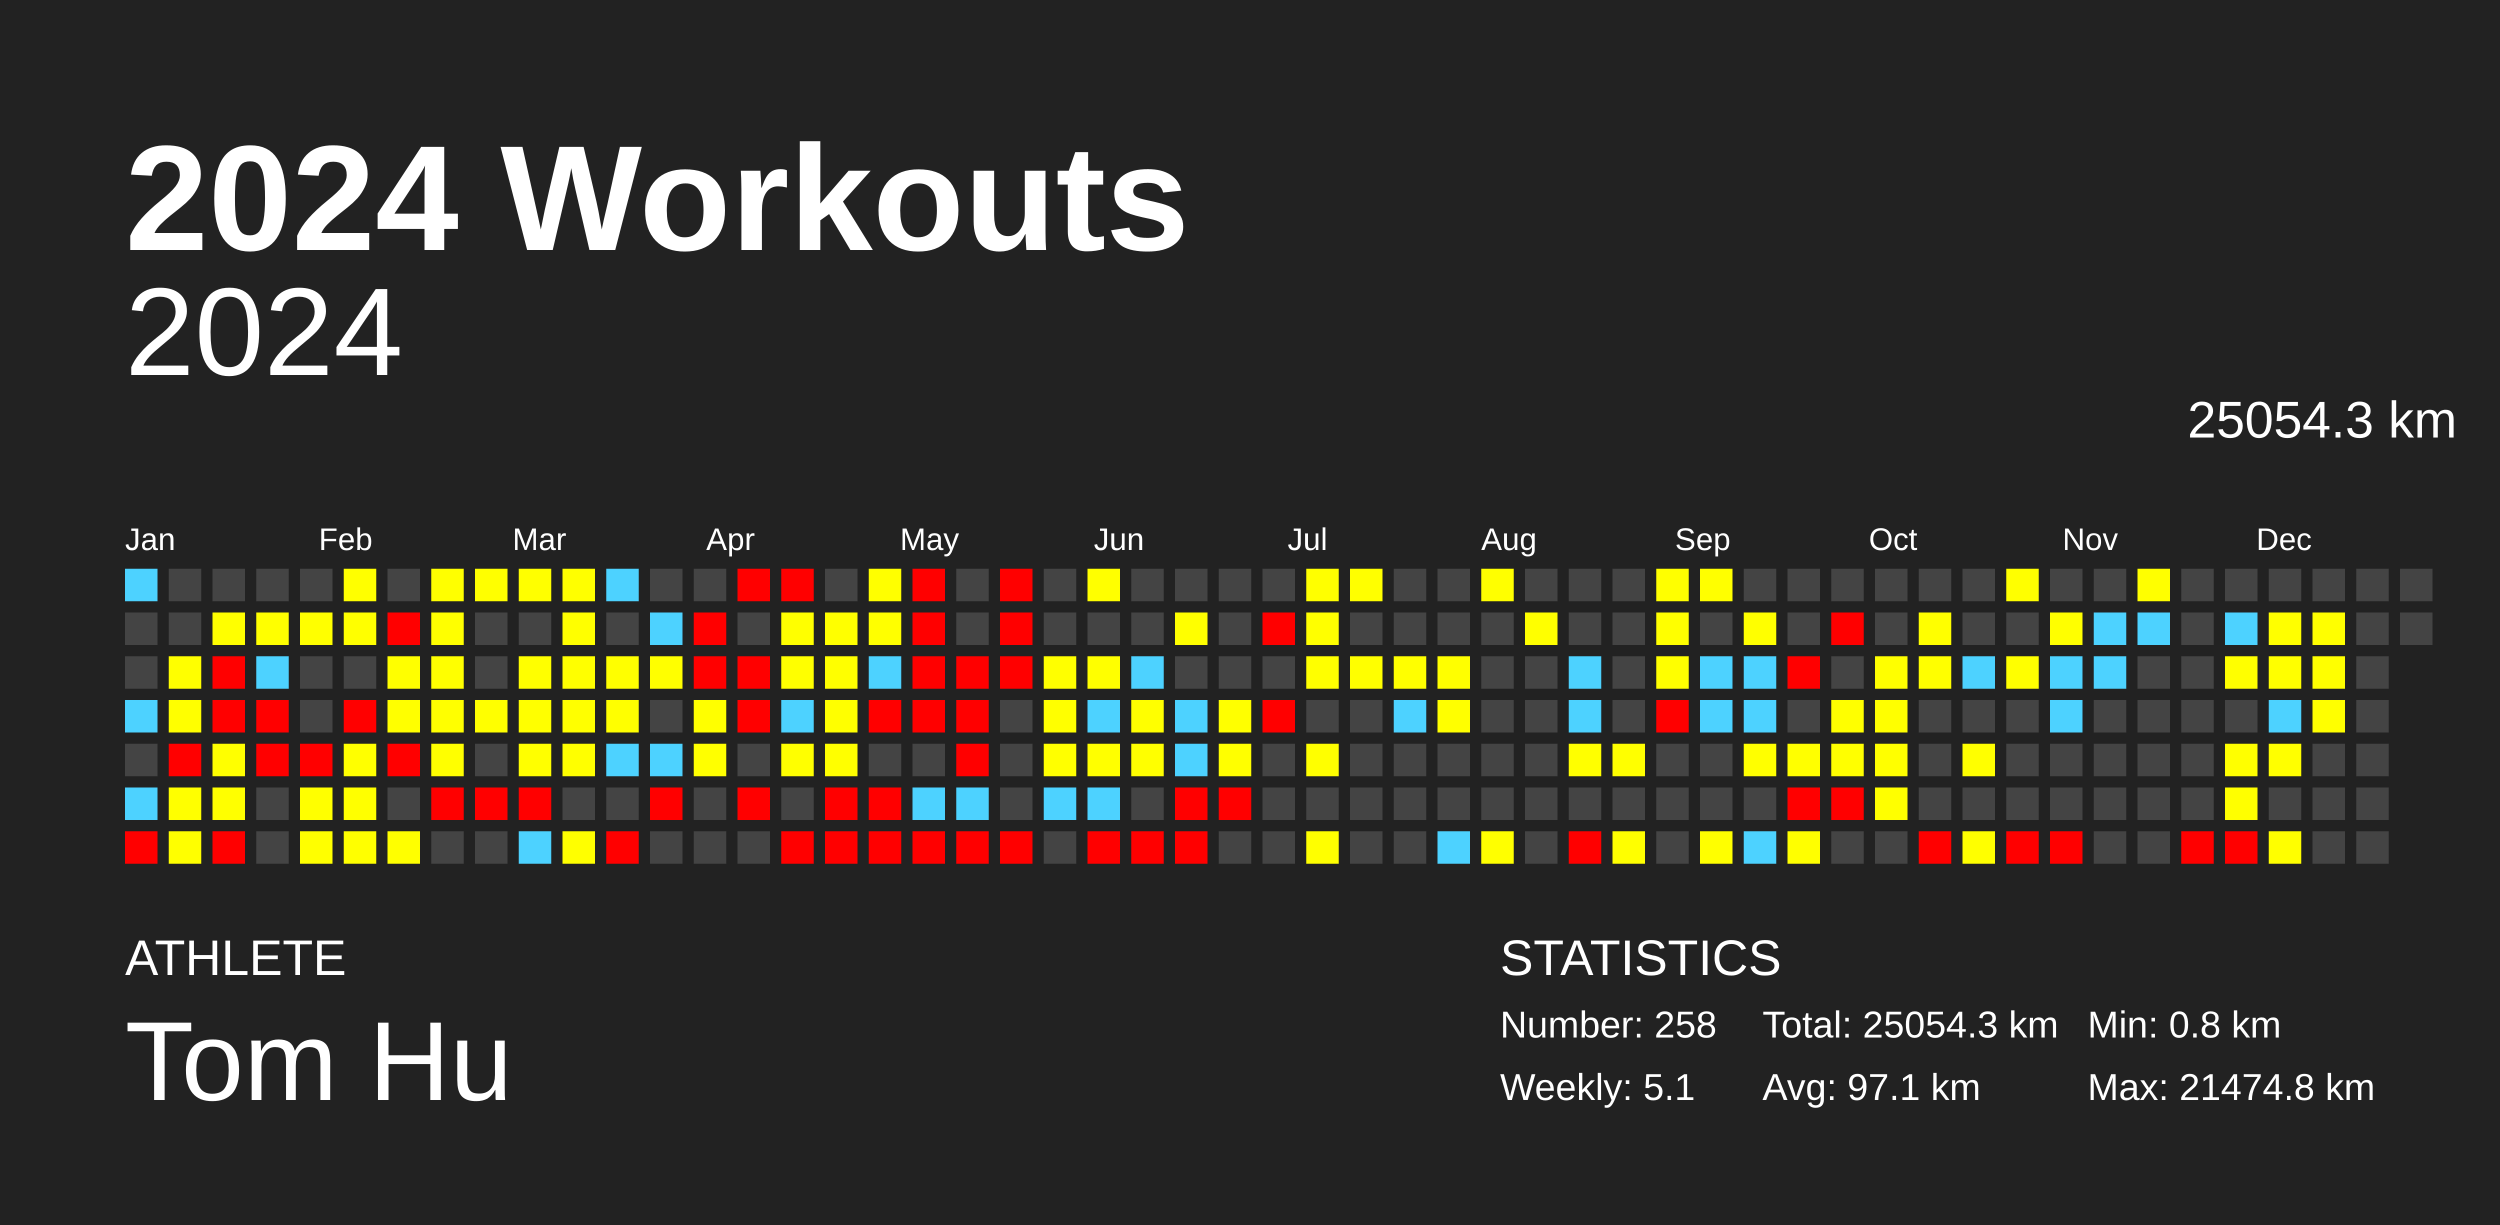
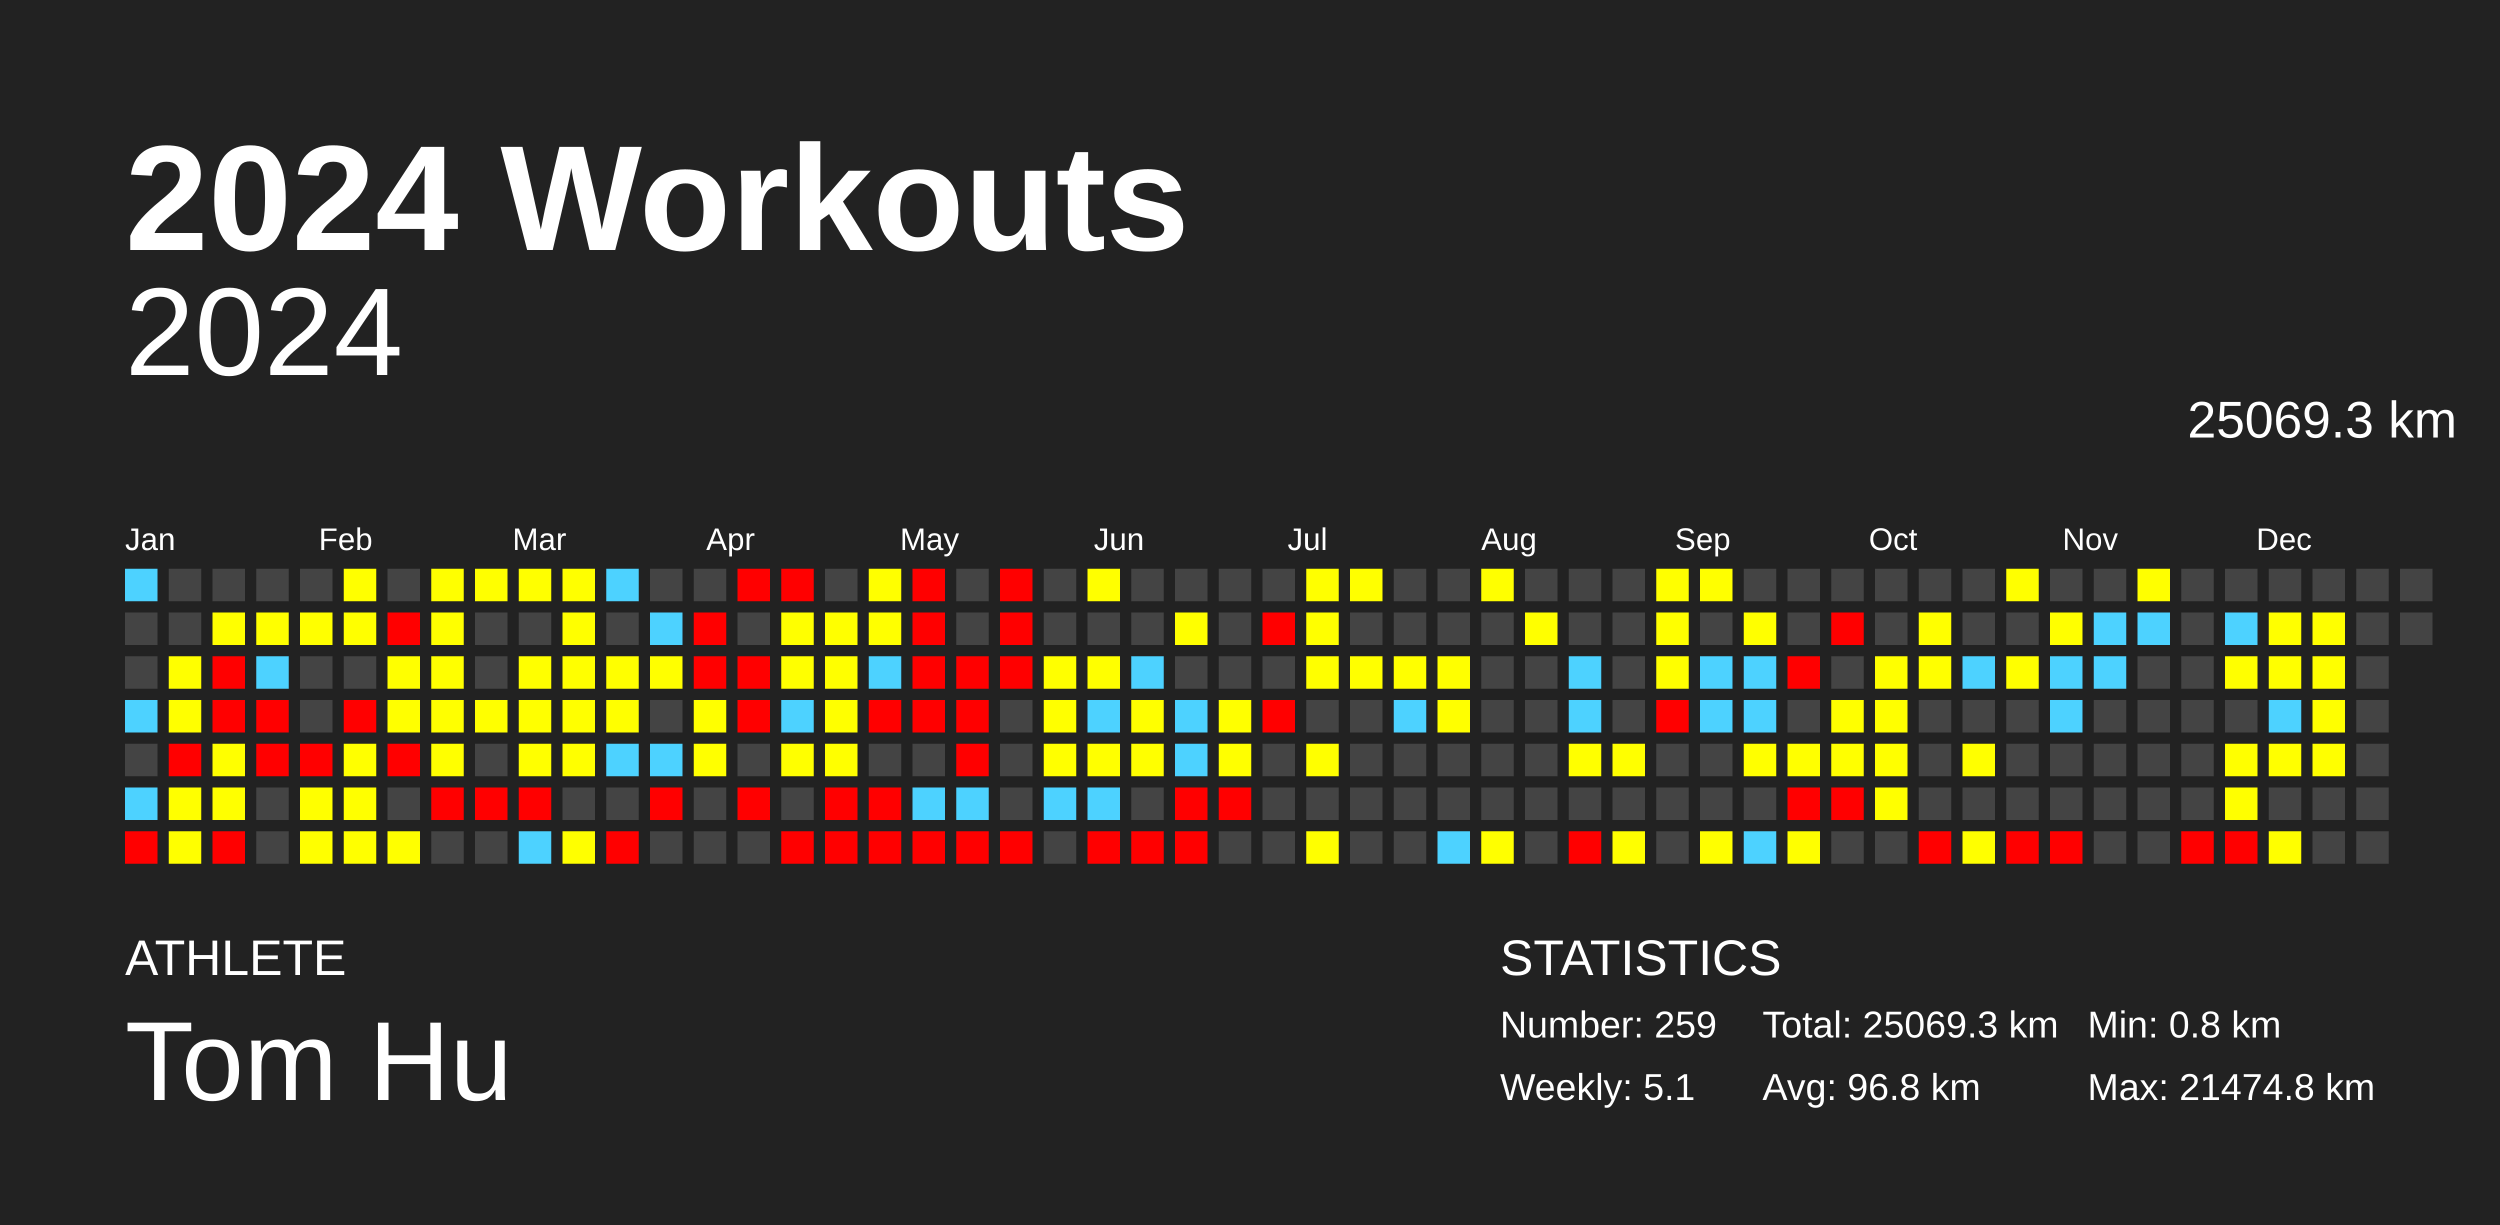
<svg xmlns="http://www.w3.org/2000/svg" baseProfile="full" height="98mm" version="1.1" viewBox="0,0,200,98" width="200mm">
  <defs />
  <rect fill="#222222" height="98" width="200" x="0" y="0" />
  <text fill="#FFFFFF" style="font-size:12px; font-family:Arial; font-weight:bold;" x="10" y="20">2024 Workouts</text>
  <text fill="#FFFFFF" style="font-size:4px; font-family:Arial" x="10" y="78">ATHLETE</text>
  <text fill="#FFFFFF" style="font-size:9px; font-family:Arial" x="10" y="88">Tom Hu</text>
  <text fill="#FFFFFF" style="font-size:4px; font-family:Arial" x="120" y="78">STATISTICS</text>
-   <text fill="#FFFFFF" style="font-size:3px; font-family:Arial" x="120" y="83">Number: 258</text>
+   <text fill="#FFFFFF" style="font-size:3px; font-family:Arial" x="120" y="83">Number: 259</text>
  <text fill="#FFFFFF" style="font-size:3px; font-family:Arial" x="120" y="88">Weekly: 5.1</text>
-   <text fill="#FFFFFF" style="font-size:3px; font-family:Arial" x="141" y="83">Total: 25054.3 km</text>
-   <text fill="#FFFFFF" style="font-size:3px; font-family:Arial" x="141" y="88">Avg: 97.1 km</text>
+   <text fill="#FFFFFF" style="font-size:3px; font-family:Arial" x="141" y="83">Total: 25069.3 km</text>
+   <text fill="#FFFFFF" style="font-size:3px; font-family:Arial" x="141" y="88">Avg: 96.8 km</text>
  <text fill="#FFFFFF" style="font-size:3px; font-family:Arial" x="167" y="83">Min: 0.8 km</text>
  <text fill="#FFFFFF" style="font-size:3px; font-family:Arial" x="167" y="88">Max: 21474.8 km</text>
  <text alignment-baseline="hanging" fill="#FFFFFF" style="font-size:10.0px; font-family:Arial;" x="10" y="30">2024</text>
-   <text alignment-baseline="hanging" fill="#FFFFFF" style="font-size:4.125px; font-family:Arial;" x="175" y="35">25054.3 km</text>
+   <text alignment-baseline="hanging" fill="#FFFFFF" style="font-size:4.125px; font-family:Arial;" x="175" y="35">25069.3 km</text>
  <text fill="#FFFFFF" style="font-size:2.5px; font-family:Arial" x="10.0" y="44">Jan</text>
  <text fill="#FFFFFF" style="font-size:2.5px; font-family:Arial" x="25.5" y="44">Feb</text>
  <text fill="#FFFFFF" style="font-size:2.5px; font-family:Arial" x="41.0" y="44">Mar</text>
  <text fill="#FFFFFF" style="font-size:2.5px; font-family:Arial" x="56.5" y="44">Apr</text>
  <text fill="#FFFFFF" style="font-size:2.5px; font-family:Arial" x="72.0" y="44">May</text>
  <text fill="#FFFFFF" style="font-size:2.5px; font-family:Arial" x="87.5" y="44">Jun</text>
  <text fill="#FFFFFF" style="font-size:2.5px; font-family:Arial" x="103.0" y="44">Jul</text>
  <text fill="#FFFFFF" style="font-size:2.5px; font-family:Arial" x="118.5" y="44">Aug</text>
  <text fill="#FFFFFF" style="font-size:2.5px; font-family:Arial" x="134.0" y="44">Sep</text>
  <text fill="#FFFFFF" style="font-size:2.5px; font-family:Arial" x="149.5" y="44">Oct</text>
  <text fill="#FFFFFF" style="font-size:2.5px; font-family:Arial" x="165.0" y="44">Nov</text>
  <text fill="#FFFFFF" style="font-size:2.5px; font-family:Arial" x="180.5" y="44">Dec</text>
  <rect fill="#4dd2ff" height="2.6" width="2.6" x="10.0" y="45.5" />
  <rect fill="#444444" height="2.6" width="2.6" x="10.0" y="49.0" />
  <rect fill="#444444" height="2.6" width="2.6" x="10.0" y="52.5" />
  <rect fill="#4dd2ff" height="2.6" width="2.6" x="10.0" y="56.0" />
  <rect fill="#444444" height="2.6" width="2.6" x="10.0" y="59.5" />
  <rect fill="#4dd2ff" height="2.6" width="2.6" x="10.0" y="63.0" />
  <rect fill="red" height="2.6" width="2.6" x="10.0" y="66.5" />
  <rect fill="#444444" height="2.6" width="2.6" x="13.5" y="45.5" />
  <rect fill="#444444" height="2.6" width="2.6" x="13.5" y="49.0" />
  <rect fill="#ffff00" height="2.6" width="2.6" x="13.5" y="52.5" />
  <rect fill="#ffff00" height="2.6" width="2.6" x="13.5" y="56.0" />
  <rect fill="red" height="2.6" width="2.6" x="13.5" y="59.5" />
  <rect fill="#ffff00" height="2.6" width="2.6" x="13.5" y="63.0" />
  <rect fill="#ffff00" height="2.6" width="2.6" x="13.5" y="66.5" />
  <rect fill="#444444" height="2.6" width="2.6" x="17.0" y="45.5" />
  <rect fill="#ffff00" height="2.6" width="2.6" x="17.0" y="49.0" />
  <rect fill="red" height="2.6" width="2.6" x="17.0" y="52.5" />
  <rect fill="red" height="2.6" width="2.6" x="17.0" y="56.0" />
  <rect fill="#ffff00" height="2.6" width="2.6" x="17.0" y="59.5" />
  <rect fill="#ffff00" height="2.6" width="2.6" x="17.0" y="63.0" />
  <rect fill="red" height="2.6" width="2.6" x="17.0" y="66.5" />
  <rect fill="#444444" height="2.6" width="2.6" x="20.5" y="45.5" />
  <rect fill="#ffff00" height="2.6" width="2.6" x="20.5" y="49.0" />
  <rect fill="#4dd2ff" height="2.6" width="2.6" x="20.5" y="52.5" />
  <rect fill="red" height="2.6" width="2.6" x="20.5" y="56.0" />
  <rect fill="red" height="2.6" width="2.6" x="20.5" y="59.5" />
  <rect fill="#444444" height="2.6" width="2.6" x="20.5" y="63.0" />
  <rect fill="#444444" height="2.6" width="2.6" x="20.5" y="66.5" />
  <rect fill="#444444" height="2.6" width="2.6" x="24.0" y="45.5" />
  <rect fill="#ffff00" height="2.6" width="2.6" x="24.0" y="49.0" />
  <rect fill="#444444" height="2.6" width="2.6" x="24.0" y="52.5" />
  <rect fill="#444444" height="2.6" width="2.6" x="24.0" y="56.0" />
  <rect fill="red" height="2.6" width="2.6" x="24.0" y="59.5" />
  <rect fill="#ffff00" height="2.6" width="2.6" x="24.0" y="63.0" />
  <rect fill="#ffff00" height="2.6" width="2.6" x="24.0" y="66.5" />
  <rect fill="#ffff00" height="2.6" width="2.6" x="27.5" y="45.5" />
  <rect fill="#ffff00" height="2.6" width="2.6" x="27.5" y="49.0" />
  <rect fill="#444444" height="2.6" width="2.6" x="27.5" y="52.5" />
  <rect fill="red" height="2.6" width="2.6" x="27.5" y="56.0" />
  <rect fill="#ffff00" height="2.6" width="2.6" x="27.5" y="59.5" />
  <rect fill="#ffff00" height="2.6" width="2.6" x="27.5" y="63.0" />
  <rect fill="#ffff00" height="2.6" width="2.6" x="27.5" y="66.5" />
  <rect fill="#444444" height="2.6" width="2.6" x="31.0" y="45.5" />
  <rect fill="red" height="2.6" width="2.6" x="31.0" y="49.0" />
  <rect fill="#ffff00" height="2.6" width="2.6" x="31.0" y="52.5" />
  <rect fill="#ffff00" height="2.6" width="2.6" x="31.0" y="56.0" />
  <rect fill="red" height="2.6" width="2.6" x="31.0" y="59.5" />
  <rect fill="#444444" height="2.6" width="2.6" x="31.0" y="63.0" />
  <rect fill="#ffff00" height="2.6" width="2.6" x="31.0" y="66.5" />
  <rect fill="#ffff00" height="2.6" width="2.6" x="34.5" y="45.5" />
  <rect fill="#ffff00" height="2.6" width="2.6" x="34.5" y="49.0" />
  <rect fill="#ffff00" height="2.6" width="2.6" x="34.5" y="52.5" />
  <rect fill="#ffff00" height="2.6" width="2.6" x="34.5" y="56.0" />
  <rect fill="#ffff00" height="2.6" width="2.6" x="34.5" y="59.5" />
  <rect fill="red" height="2.6" width="2.6" x="34.5" y="63.0" />
  <rect fill="#444444" height="2.6" width="2.6" x="34.5" y="66.5" />
  <rect fill="#ffff00" height="2.6" width="2.6" x="38.0" y="45.5" />
  <rect fill="#444444" height="2.6" width="2.6" x="38.0" y="49.0" />
  <rect fill="#444444" height="2.6" width="2.6" x="38.0" y="52.5" />
  <rect fill="#ffff00" height="2.6" width="2.6" x="38.0" y="56.0" />
  <rect fill="#444444" height="2.6" width="2.6" x="38.0" y="59.5" />
  <rect fill="red" height="2.6" width="2.6" x="38.0" y="63.0" />
  <rect fill="#444444" height="2.6" width="2.6" x="38.0" y="66.5" />
  <rect fill="#ffff00" height="2.6" width="2.6" x="41.5" y="45.5" />
  <rect fill="#444444" height="2.6" width="2.6" x="41.5" y="49.0" />
  <rect fill="#ffff00" height="2.6" width="2.6" x="41.5" y="52.5" />
  <rect fill="#ffff00" height="2.6" width="2.6" x="41.5" y="56.0" />
  <rect fill="#ffff00" height="2.6" width="2.6" x="41.5" y="59.5" />
  <rect fill="red" height="2.6" width="2.6" x="41.5" y="63.0" />
  <rect fill="#4dd2ff" height="2.6" width="2.6" x="41.5" y="66.5" />
  <rect fill="#ffff00" height="2.6" width="2.6" x="45.0" y="45.5" />
  <rect fill="#ffff00" height="2.6" width="2.6" x="45.0" y="49.0" />
  <rect fill="#ffff00" height="2.6" width="2.6" x="45.0" y="52.5" />
  <rect fill="#ffff00" height="2.6" width="2.6" x="45.0" y="56.0" />
  <rect fill="#ffff00" height="2.6" width="2.6" x="45.0" y="59.5" />
  <rect fill="#444444" height="2.6" width="2.6" x="45.0" y="63.0" />
  <rect fill="#ffff00" height="2.6" width="2.6" x="45.0" y="66.5" />
  <rect fill="#4dd2ff" height="2.6" width="2.6" x="48.5" y="45.5" />
  <rect fill="#444444" height="2.6" width="2.6" x="48.5" y="49.0" />
  <rect fill="#ffff00" height="2.6" width="2.6" x="48.5" y="52.5" />
  <rect fill="#ffff00" height="2.6" width="2.6" x="48.5" y="56.0" />
  <rect fill="#4dd2ff" height="2.6" width="2.6" x="48.5" y="59.5" />
  <rect fill="#444444" height="2.6" width="2.6" x="48.5" y="63.0" />
  <rect fill="red" height="2.6" width="2.6" x="48.5" y="66.5" />
  <rect fill="#444444" height="2.6" width="2.6" x="52.0" y="45.5" />
  <rect fill="#4dd2ff" height="2.6" width="2.6" x="52.0" y="49.0" />
  <rect fill="#ffff00" height="2.6" width="2.6" x="52.0" y="52.5" />
  <rect fill="#444444" height="2.6" width="2.6" x="52.0" y="56.0" />
  <rect fill="#4dd2ff" height="2.6" width="2.6" x="52.0" y="59.5" />
  <rect fill="red" height="2.6" width="2.6" x="52.0" y="63.0" />
  <rect fill="#444444" height="2.6" width="2.6" x="52.0" y="66.5" />
  <rect fill="#444444" height="2.6" width="2.6" x="55.5" y="45.5" />
  <rect fill="red" height="2.6" width="2.6" x="55.5" y="49.0" />
  <rect fill="red" height="2.6" width="2.6" x="55.5" y="52.5" />
  <rect fill="#ffff00" height="2.6" width="2.6" x="55.5" y="56.0" />
  <rect fill="#ffff00" height="2.6" width="2.6" x="55.5" y="59.5" />
  <rect fill="#444444" height="2.6" width="2.6" x="55.5" y="63.0" />
  <rect fill="#444444" height="2.6" width="2.6" x="55.5" y="66.5" />
  <rect fill="red" height="2.6" width="2.6" x="59.0" y="45.5" />
  <rect fill="#444444" height="2.6" width="2.6" x="59.0" y="49.0" />
  <rect fill="red" height="2.6" width="2.6" x="59.0" y="52.5" />
  <rect fill="red" height="2.6" width="2.6" x="59.0" y="56.0" />
  <rect fill="#444444" height="2.6" width="2.6" x="59.0" y="59.5" />
  <rect fill="red" height="2.6" width="2.6" x="59.0" y="63.0" />
  <rect fill="#444444" height="2.6" width="2.6" x="59.0" y="66.5" />
  <rect fill="red" height="2.6" width="2.6" x="62.5" y="45.5" />
  <rect fill="#ffff00" height="2.6" width="2.6" x="62.5" y="49.0" />
  <rect fill="#ffff00" height="2.6" width="2.6" x="62.5" y="52.5" />
  <rect fill="#4dd2ff" height="2.6" width="2.6" x="62.5" y="56.0" />
  <rect fill="#ffff00" height="2.6" width="2.6" x="62.5" y="59.5" />
  <rect fill="#444444" height="2.6" width="2.6" x="62.5" y="63.0" />
  <rect fill="red" height="2.6" width="2.6" x="62.5" y="66.5" />
  <rect fill="#444444" height="2.6" width="2.6" x="66.0" y="45.5" />
  <rect fill="#ffff00" height="2.6" width="2.6" x="66.0" y="49.0" />
  <rect fill="#ffff00" height="2.6" width="2.6" x="66.0" y="52.5" />
  <rect fill="#ffff00" height="2.6" width="2.6" x="66.0" y="56.0" />
  <rect fill="#ffff00" height="2.6" width="2.6" x="66.0" y="59.5" />
  <rect fill="red" height="2.6" width="2.6" x="66.0" y="63.0" />
  <rect fill="red" height="2.6" width="2.6" x="66.0" y="66.5" />
  <rect fill="#ffff00" height="2.6" width="2.6" x="69.5" y="45.5" />
  <rect fill="#ffff00" height="2.6" width="2.6" x="69.5" y="49.0" />
  <rect fill="#4dd2ff" height="2.6" width="2.6" x="69.5" y="52.5" />
  <rect fill="red" height="2.6" width="2.6" x="69.5" y="56.0" />
  <rect fill="#444444" height="2.6" width="2.6" x="69.5" y="59.5" />
  <rect fill="red" height="2.6" width="2.6" x="69.5" y="63.0" />
  <rect fill="red" height="2.6" width="2.6" x="69.5" y="66.5" />
  <rect fill="red" height="2.6" width="2.6" x="73.0" y="45.5" />
  <rect fill="red" height="2.6" width="2.6" x="73.0" y="49.0" />
  <rect fill="red" height="2.6" width="2.6" x="73.0" y="52.5" />
  <rect fill="red" height="2.6" width="2.6" x="73.0" y="56.0" />
  <rect fill="#444444" height="2.6" width="2.6" x="73.0" y="59.5" />
  <rect fill="#4dd2ff" height="2.6" width="2.6" x="73.0" y="63.0" />
  <rect fill="red" height="2.6" width="2.6" x="73.0" y="66.5" />
  <rect fill="#444444" height="2.6" width="2.6" x="76.5" y="45.5" />
  <rect fill="#444444" height="2.6" width="2.6" x="76.5" y="49.0" />
  <rect fill="red" height="2.6" width="2.6" x="76.5" y="52.5" />
  <rect fill="red" height="2.6" width="2.6" x="76.5" y="56.0" />
  <rect fill="red" height="2.6" width="2.6" x="76.5" y="59.5" />
  <rect fill="#4dd2ff" height="2.6" width="2.6" x="76.5" y="63.0" />
  <rect fill="red" height="2.6" width="2.6" x="76.5" y="66.5" />
  <rect fill="red" height="2.6" width="2.6" x="80.0" y="45.5" />
  <rect fill="red" height="2.6" width="2.6" x="80.0" y="49.0" />
  <rect fill="red" height="2.6" width="2.6" x="80.0" y="52.5" />
  <rect fill="#444444" height="2.6" width="2.6" x="80.0" y="56.0" />
  <rect fill="#444444" height="2.6" width="2.6" x="80.0" y="59.5" />
  <rect fill="#444444" height="2.6" width="2.6" x="80.0" y="63.0" />
  <rect fill="red" height="2.6" width="2.6" x="80.0" y="66.5" />
  <rect fill="#444444" height="2.6" width="2.6" x="83.5" y="45.5" />
  <rect fill="#444444" height="2.6" width="2.6" x="83.5" y="49.0" />
  <rect fill="#ffff00" height="2.6" width="2.6" x="83.5" y="52.5" />
  <rect fill="#ffff00" height="2.6" width="2.6" x="83.5" y="56.0" />
  <rect fill="#ffff00" height="2.6" width="2.6" x="83.5" y="59.5" />
  <rect fill="#4dd2ff" height="2.6" width="2.6" x="83.5" y="63.0" />
  <rect fill="#444444" height="2.6" width="2.6" x="83.5" y="66.5" />
  <rect fill="#ffff00" height="2.6" width="2.6" x="87.0" y="45.5" />
  <rect fill="#444444" height="2.6" width="2.6" x="87.0" y="49.0" />
  <rect fill="#ffff00" height="2.6" width="2.6" x="87.0" y="52.5" />
  <rect fill="#4dd2ff" height="2.6" width="2.6" x="87.0" y="56.0" />
  <rect fill="#ffff00" height="2.6" width="2.6" x="87.0" y="59.5" />
  <rect fill="#4dd2ff" height="2.6" width="2.6" x="87.0" y="63.0" />
  <rect fill="red" height="2.6" width="2.6" x="87.0" y="66.5" />
  <rect fill="#444444" height="2.6" width="2.6" x="90.5" y="45.5" />
  <rect fill="#444444" height="2.6" width="2.6" x="90.5" y="49.0" />
  <rect fill="#4dd2ff" height="2.6" width="2.6" x="90.5" y="52.5" />
  <rect fill="#ffff00" height="2.6" width="2.6" x="90.5" y="56.0" />
  <rect fill="#ffff00" height="2.6" width="2.6" x="90.5" y="59.5" />
  <rect fill="#444444" height="2.6" width="2.6" x="90.5" y="63.0" />
  <rect fill="red" height="2.6" width="2.6" x="90.5" y="66.5" />
  <rect fill="#444444" height="2.6" width="2.6" x="94.0" y="45.5" />
  <rect fill="#ffff00" height="2.6" width="2.6" x="94.0" y="49.0" />
  <rect fill="#444444" height="2.6" width="2.6" x="94.0" y="52.5" />
  <rect fill="#4dd2ff" height="2.6" width="2.6" x="94.0" y="56.0" />
  <rect fill="#4dd2ff" height="2.6" width="2.6" x="94.0" y="59.5" />
  <rect fill="red" height="2.6" width="2.6" x="94.0" y="63.0" />
  <rect fill="red" height="2.6" width="2.6" x="94.0" y="66.5" />
  <rect fill="#444444" height="2.6" width="2.6" x="97.5" y="45.5" />
  <rect fill="#444444" height="2.6" width="2.6" x="97.5" y="49.0" />
  <rect fill="#444444" height="2.6" width="2.6" x="97.5" y="52.5" />
  <rect fill="#ffff00" height="2.6" width="2.6" x="97.5" y="56.0" />
  <rect fill="#ffff00" height="2.6" width="2.6" x="97.5" y="59.5" />
  <rect fill="red" height="2.6" width="2.6" x="97.5" y="63.0" />
  <rect fill="#444444" height="2.6" width="2.6" x="97.5" y="66.5" />
  <rect fill="#444444" height="2.6" width="2.6" x="101.0" y="45.5" />
  <rect fill="red" height="2.6" width="2.6" x="101.0" y="49.0" />
  <rect fill="#444444" height="2.6" width="2.6" x="101.0" y="52.5" />
  <rect fill="red" height="2.6" width="2.6" x="101.0" y="56.0" />
  <rect fill="#444444" height="2.6" width="2.6" x="101.0" y="59.5" />
  <rect fill="#444444" height="2.6" width="2.6" x="101.0" y="63.0" />
  <rect fill="#444444" height="2.6" width="2.6" x="101.0" y="66.5" />
  <rect fill="#ffff00" height="2.6" width="2.6" x="104.5" y="45.5" />
  <rect fill="#ffff00" height="2.6" width="2.6" x="104.5" y="49.0" />
  <rect fill="#ffff00" height="2.6" width="2.6" x="104.5" y="52.5" />
  <rect fill="#444444" height="2.6" width="2.6" x="104.5" y="56.0" />
  <rect fill="#ffff00" height="2.6" width="2.6" x="104.5" y="59.5" />
  <rect fill="#444444" height="2.6" width="2.6" x="104.5" y="63.0" />
  <rect fill="#ffff00" height="2.6" width="2.6" x="104.5" y="66.5" />
  <rect fill="#ffff00" height="2.6" width="2.6" x="108.0" y="45.5" />
  <rect fill="#444444" height="2.6" width="2.6" x="108.0" y="49.0" />
  <rect fill="#ffff00" height="2.6" width="2.6" x="108.0" y="52.5" />
  <rect fill="#444444" height="2.6" width="2.6" x="108.0" y="56.0" />
  <rect fill="#444444" height="2.6" width="2.6" x="108.0" y="59.5" />
  <rect fill="#444444" height="2.6" width="2.6" x="108.0" y="63.0" />
  <rect fill="#444444" height="2.6" width="2.6" x="108.0" y="66.5" />
  <rect fill="#444444" height="2.6" width="2.6" x="111.5" y="45.5" />
  <rect fill="#444444" height="2.6" width="2.6" x="111.5" y="49.0" />
  <rect fill="#ffff00" height="2.6" width="2.6" x="111.5" y="52.5" />
  <rect fill="#4dd2ff" height="2.6" width="2.6" x="111.5" y="56.0" />
  <rect fill="#444444" height="2.6" width="2.6" x="111.5" y="59.5" />
  <rect fill="#444444" height="2.6" width="2.6" x="111.5" y="63.0" />
  <rect fill="#444444" height="2.6" width="2.6" x="111.5" y="66.5" />
  <rect fill="#444444" height="2.6" width="2.6" x="115.0" y="45.5" />
  <rect fill="#444444" height="2.6" width="2.6" x="115.0" y="49.0" />
  <rect fill="#ffff00" height="2.6" width="2.6" x="115.0" y="52.5" />
  <rect fill="#ffff00" height="2.6" width="2.6" x="115.0" y="56.0" />
  <rect fill="#444444" height="2.6" width="2.6" x="115.0" y="59.5" />
  <rect fill="#444444" height="2.6" width="2.6" x="115.0" y="63.0" />
  <rect fill="#4dd2ff" height="2.6" width="2.6" x="115.0" y="66.5" />
  <rect fill="#ffff00" height="2.6" width="2.6" x="118.5" y="45.5" />
  <rect fill="#444444" height="2.6" width="2.6" x="118.5" y="49.0" />
  <rect fill="#444444" height="2.6" width="2.6" x="118.5" y="52.5" />
  <rect fill="#444444" height="2.6" width="2.6" x="118.5" y="56.0" />
  <rect fill="#444444" height="2.6" width="2.6" x="118.5" y="59.5" />
  <rect fill="#444444" height="2.6" width="2.6" x="118.5" y="63.0" />
  <rect fill="#ffff00" height="2.6" width="2.6" x="118.5" y="66.5" />
  <rect fill="#444444" height="2.6" width="2.6" x="122.0" y="45.5" />
  <rect fill="#ffff00" height="2.6" width="2.6" x="122.0" y="49.0" />
  <rect fill="#444444" height="2.6" width="2.6" x="122.0" y="52.5" />
  <rect fill="#444444" height="2.6" width="2.6" x="122.0" y="56.0" />
  <rect fill="#444444" height="2.6" width="2.6" x="122.0" y="59.5" />
  <rect fill="#444444" height="2.6" width="2.6" x="122.0" y="63.0" />
  <rect fill="#444444" height="2.6" width="2.6" x="122.0" y="66.5" />
  <rect fill="#444444" height="2.6" width="2.6" x="125.5" y="45.5" />
  <rect fill="#444444" height="2.6" width="2.6" x="125.5" y="49.0" />
  <rect fill="#4dd2ff" height="2.6" width="2.6" x="125.5" y="52.5" />
  <rect fill="#4dd2ff" height="2.6" width="2.6" x="125.5" y="56.0" />
  <rect fill="#ffff00" height="2.6" width="2.6" x="125.5" y="59.5" />
  <rect fill="#444444" height="2.6" width="2.6" x="125.5" y="63.0" />
  <rect fill="red" height="2.6" width="2.6" x="125.5" y="66.5" />
  <rect fill="#444444" height="2.6" width="2.6" x="129.0" y="45.5" />
  <rect fill="#444444" height="2.6" width="2.6" x="129.0" y="49.0" />
  <rect fill="#444444" height="2.6" width="2.6" x="129.0" y="52.5" />
  <rect fill="#444444" height="2.6" width="2.6" x="129.0" y="56.0" />
  <rect fill="#ffff00" height="2.6" width="2.6" x="129.0" y="59.5" />
  <rect fill="#444444" height="2.6" width="2.6" x="129.0" y="63.0" />
  <rect fill="#ffff00" height="2.6" width="2.6" x="129.0" y="66.5" />
  <rect fill="#ffff00" height="2.6" width="2.6" x="132.5" y="45.5" />
  <rect fill="#ffff00" height="2.6" width="2.6" x="132.5" y="49.0" />
  <rect fill="#ffff00" height="2.6" width="2.6" x="132.5" y="52.5" />
  <rect fill="red" height="2.6" width="2.6" x="132.5" y="56.0" />
  <rect fill="#444444" height="2.6" width="2.6" x="132.5" y="59.5" />
  <rect fill="#444444" height="2.6" width="2.6" x="132.5" y="63.0" />
  <rect fill="#444444" height="2.6" width="2.6" x="132.5" y="66.5" />
  <rect fill="#ffff00" height="2.6" width="2.6" x="136.0" y="45.5" />
  <rect fill="#444444" height="2.6" width="2.6" x="136.0" y="49.0" />
  <rect fill="#4dd2ff" height="2.6" width="2.6" x="136.0" y="52.5" />
  <rect fill="#4dd2ff" height="2.6" width="2.6" x="136.0" y="56.0" />
  <rect fill="#444444" height="2.6" width="2.6" x="136.0" y="59.5" />
  <rect fill="#444444" height="2.6" width="2.6" x="136.0" y="63.0" />
  <rect fill="#ffff00" height="2.6" width="2.6" x="136.0" y="66.5" />
  <rect fill="#444444" height="2.6" width="2.6" x="139.5" y="45.5" />
  <rect fill="#ffff00" height="2.6" width="2.6" x="139.5" y="49.0" />
  <rect fill="#4dd2ff" height="2.6" width="2.6" x="139.5" y="52.5" />
  <rect fill="#4dd2ff" height="2.6" width="2.6" x="139.5" y="56.0" />
  <rect fill="#ffff00" height="2.6" width="2.6" x="139.5" y="59.5" />
  <rect fill="#444444" height="2.6" width="2.6" x="139.5" y="63.0" />
  <rect fill="#4dd2ff" height="2.6" width="2.6" x="139.5" y="66.5" />
  <rect fill="#444444" height="2.6" width="2.6" x="143.0" y="45.5" />
  <rect fill="#444444" height="2.6" width="2.6" x="143.0" y="49.0" />
  <rect fill="red" height="2.6" width="2.6" x="143.0" y="52.5" />
  <rect fill="#444444" height="2.6" width="2.6" x="143.0" y="56.0" />
  <rect fill="#ffff00" height="2.6" width="2.6" x="143.0" y="59.5" />
  <rect fill="red" height="2.6" width="2.6" x="143.0" y="63.0" />
  <rect fill="#ffff00" height="2.6" width="2.6" x="143.0" y="66.5" />
  <rect fill="#444444" height="2.6" width="2.6" x="146.5" y="45.5" />
  <rect fill="red" height="2.6" width="2.6" x="146.5" y="49.0" />
  <rect fill="#444444" height="2.6" width="2.6" x="146.5" y="52.5" />
  <rect fill="#ffff00" height="2.6" width="2.6" x="146.5" y="56.0" />
  <rect fill="#ffff00" height="2.6" width="2.6" x="146.5" y="59.5" />
  <rect fill="red" height="2.6" width="2.6" x="146.5" y="63.0" />
  <rect fill="#444444" height="2.6" width="2.6" x="146.5" y="66.5" />
  <rect fill="#444444" height="2.6" width="2.6" x="150.0" y="45.5" />
  <rect fill="#444444" height="2.6" width="2.6" x="150.0" y="49.0" />
  <rect fill="#ffff00" height="2.6" width="2.6" x="150.0" y="52.5" />
  <rect fill="#ffff00" height="2.6" width="2.6" x="150.0" y="56.0" />
  <rect fill="#ffff00" height="2.6" width="2.6" x="150.0" y="59.5" />
  <rect fill="#ffff00" height="2.6" width="2.6" x="150.0" y="63.0" />
  <rect fill="#444444" height="2.6" width="2.6" x="150.0" y="66.5" />
  <rect fill="#444444" height="2.6" width="2.6" x="153.5" y="45.5" />
  <rect fill="#ffff00" height="2.6" width="2.6" x="153.5" y="49.0" />
  <rect fill="#ffff00" height="2.6" width="2.6" x="153.5" y="52.5" />
  <rect fill="#444444" height="2.6" width="2.6" x="153.5" y="56.0" />
  <rect fill="#444444" height="2.6" width="2.6" x="153.5" y="59.5" />
  <rect fill="#444444" height="2.6" width="2.6" x="153.5" y="63.0" />
  <rect fill="red" height="2.6" width="2.6" x="153.5" y="66.5" />
  <rect fill="#444444" height="2.6" width="2.6" x="157.0" y="45.5" />
  <rect fill="#444444" height="2.6" width="2.6" x="157.0" y="49.0" />
  <rect fill="#4dd2ff" height="2.6" width="2.6" x="157.0" y="52.5" />
  <rect fill="#444444" height="2.6" width="2.6" x="157.0" y="56.0" />
  <rect fill="#ffff00" height="2.6" width="2.6" x="157.0" y="59.5" />
  <rect fill="#444444" height="2.6" width="2.6" x="157.0" y="63.0" />
  <rect fill="#ffff00" height="2.6" width="2.6" x="157.0" y="66.5" />
  <rect fill="#ffff00" height="2.6" width="2.6" x="160.5" y="45.5" />
  <rect fill="#444444" height="2.6" width="2.6" x="160.5" y="49.0" />
  <rect fill="#ffff00" height="2.6" width="2.6" x="160.5" y="52.5" />
  <rect fill="#444444" height="2.6" width="2.6" x="160.5" y="56.0" />
  <rect fill="#444444" height="2.6" width="2.6" x="160.5" y="59.5" />
  <rect fill="#444444" height="2.6" width="2.6" x="160.5" y="63.0" />
  <rect fill="red" height="2.6" width="2.6" x="160.5" y="66.5" />
  <rect fill="#444444" height="2.6" width="2.6" x="164.0" y="45.5" />
  <rect fill="#ffff00" height="2.6" width="2.6" x="164.0" y="49.0" />
  <rect fill="#4dd2ff" height="2.6" width="2.6" x="164.0" y="52.5" />
  <rect fill="#4dd2ff" height="2.6" width="2.6" x="164.0" y="56.0" />
  <rect fill="#444444" height="2.6" width="2.6" x="164.0" y="59.5" />
  <rect fill="#444444" height="2.6" width="2.6" x="164.0" y="63.0" />
  <rect fill="red" height="2.6" width="2.6" x="164.0" y="66.5" />
  <rect fill="#444444" height="2.6" width="2.6" x="167.5" y="45.5" />
  <rect fill="#4dd2ff" height="2.6" width="2.6" x="167.5" y="49.0" />
  <rect fill="#4dd2ff" height="2.6" width="2.6" x="167.5" y="52.5" />
  <rect fill="#444444" height="2.6" width="2.6" x="167.5" y="56.0" />
  <rect fill="#444444" height="2.6" width="2.6" x="167.5" y="59.5" />
  <rect fill="#444444" height="2.6" width="2.6" x="167.5" y="63.0" />
  <rect fill="#444444" height="2.6" width="2.6" x="167.5" y="66.5" />
  <rect fill="#ffff00" height="2.6" width="2.6" x="171.0" y="45.5" />
  <rect fill="#4dd2ff" height="2.6" width="2.6" x="171.0" y="49.0" />
  <rect fill="#444444" height="2.6" width="2.6" x="171.0" y="52.5" />
  <rect fill="#444444" height="2.6" width="2.6" x="171.0" y="56.0" />
  <rect fill="#444444" height="2.6" width="2.6" x="171.0" y="59.5" />
  <rect fill="#444444" height="2.6" width="2.6" x="171.0" y="63.0" />
  <rect fill="#444444" height="2.6" width="2.6" x="171.0" y="66.5" />
  <rect fill="#444444" height="2.6" width="2.6" x="174.5" y="45.5" />
  <rect fill="#444444" height="2.6" width="2.6" x="174.5" y="49.0" />
  <rect fill="#444444" height="2.6" width="2.6" x="174.5" y="52.5" />
  <rect fill="#444444" height="2.6" width="2.6" x="174.5" y="56.0" />
  <rect fill="#444444" height="2.6" width="2.6" x="174.5" y="59.5" />
  <rect fill="#444444" height="2.6" width="2.6" x="174.5" y="63.0" />
  <rect fill="red" height="2.6" width="2.6" x="174.5" y="66.5" />
  <rect fill="#444444" height="2.6" width="2.6" x="178.0" y="45.5" />
  <rect fill="#4dd2ff" height="2.6" width="2.6" x="178.0" y="49.0" />
  <rect fill="#ffff00" height="2.6" width="2.6" x="178.0" y="52.5" />
  <rect fill="#444444" height="2.6" width="2.6" x="178.0" y="56.0" />
  <rect fill="#ffff00" height="2.6" width="2.6" x="178.0" y="59.5" />
  <rect fill="#ffff00" height="2.6" width="2.6" x="178.0" y="63.0" />
  <rect fill="red" height="2.6" width="2.6" x="178.0" y="66.5" />
  <rect fill="#444444" height="2.6" width="2.6" x="181.5" y="45.5" />
  <rect fill="#ffff00" height="2.6" width="2.6" x="181.5" y="49.0" />
  <rect fill="#ffff00" height="2.6" width="2.6" x="181.5" y="52.5" />
  <rect fill="#4dd2ff" height="2.6" width="2.6" x="181.5" y="56.0" />
  <rect fill="#ffff00" height="2.6" width="2.6" x="181.5" y="59.5" />
  <rect fill="#444444" height="2.6" width="2.6" x="181.5" y="63.0" />
  <rect fill="#ffff00" height="2.6" width="2.6" x="181.5" y="66.5" />
  <rect fill="#444444" height="2.6" width="2.6" x="185.0" y="45.5" />
  <rect fill="#ffff00" height="2.6" width="2.6" x="185.0" y="49.0" />
  <rect fill="#ffff00" height="2.6" width="2.6" x="185.0" y="52.5" />
  <rect fill="#ffff00" height="2.6" width="2.6" x="185.0" y="56.0" />
-   <rect fill="#444444" height="2.6" width="2.6" x="185.0" y="59.5" />
+   <rect fill="#ffff00" height="2.6" width="2.6" x="185.0" y="59.5" />
  <rect fill="#444444" height="2.6" width="2.6" x="185.0" y="63.0" />
  <rect fill="#444444" height="2.6" width="2.6" x="185.0" y="66.5" />
  <rect fill="#444444" height="2.6" width="2.6" x="188.5" y="45.5" />
  <rect fill="#444444" height="2.6" width="2.6" x="188.5" y="49.0" />
  <rect fill="#444444" height="2.6" width="2.6" x="188.5" y="52.5" />
  <rect fill="#444444" height="2.6" width="2.6" x="188.5" y="56.0" />
  <rect fill="#444444" height="2.6" width="2.6" x="188.5" y="59.5" />
  <rect fill="#444444" height="2.6" width="2.6" x="188.5" y="63.0" />
  <rect fill="#444444" height="2.6" width="2.6" x="188.5" y="66.5" />
  <rect fill="#444444" height="2.6" width="2.6" x="192.0" y="45.5" />
  <rect fill="#444444" height="2.6" width="2.6" x="192.0" y="49.0" />
</svg>
